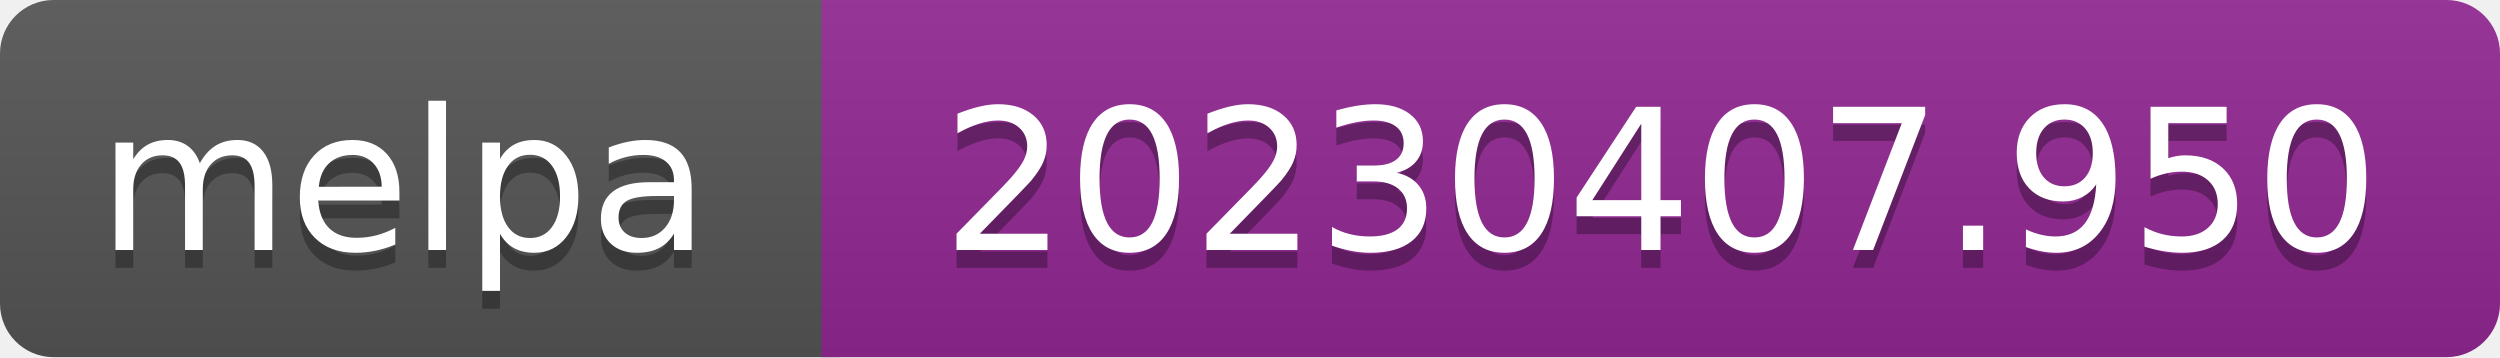
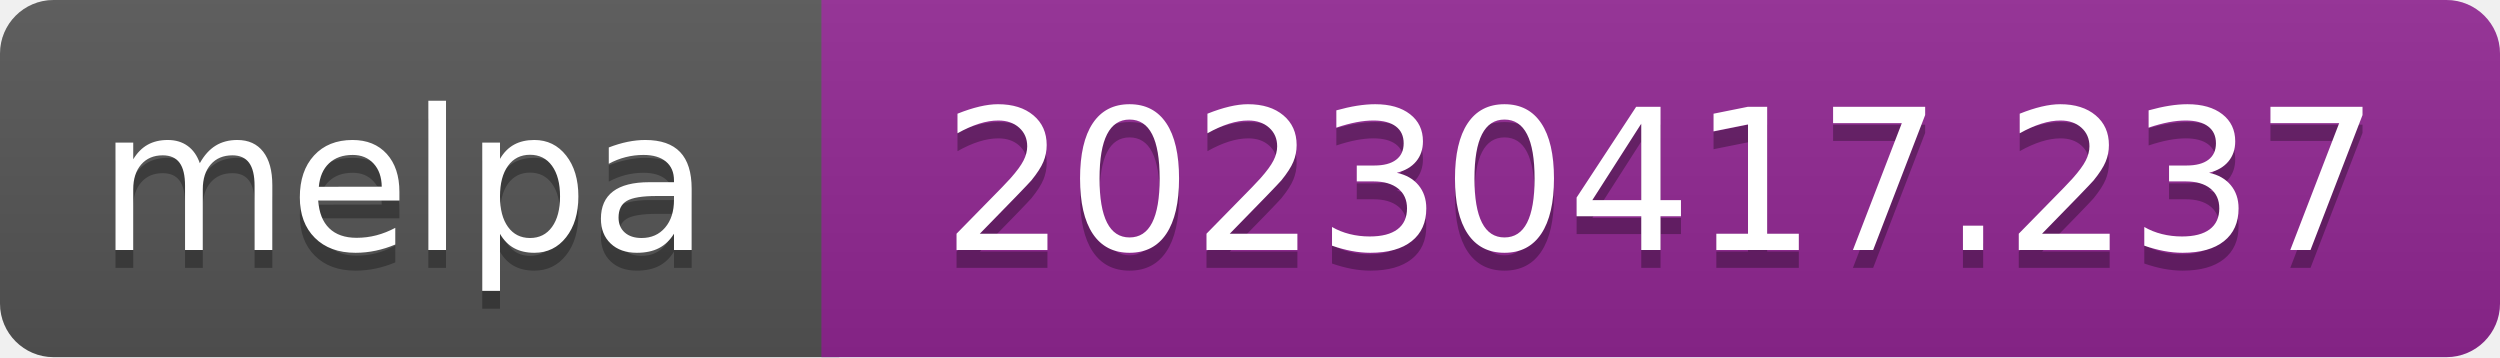
- <svg xmlns="http://www.w3.org/2000/svg" width="140" height="20" role="img" aria-label="melpa: 20230407.950">
+ <svg xmlns="http://www.w3.org/2000/svg" width="140" height="20" role="img" aria-label="melpa: 20230417.237">
  <linearGradient id="s" x2="0" y2="100%">
    <stop offset="0" stop-color="#bbb" stop-opacity=".1" />
    <stop offset="1" stop-opacity=".1" />
  </linearGradient>
  <clipPath id="r">
    <rect width="140" height="20" rx="3" fill="#fff" />
  </clipPath>
  <g clip-path="url(#r)">
    <rect width="47" height="20" fill="#555" />
    <rect x="46" width="140" height="20" fill="#922793" />
    <rect width="140" height="20" fill="url(#s)" />
  </g>
  <g fill="#fff" text-anchor="middle" font-family="Verdana,Geneva,DejaVu Sans,sans-serif" font-size="110" text-rendering="geometricPrecision">
    <text aria-hidden="true" x="226" y="150" fill="#010101" fill-opacity=".3" transform="scale(.1)" textLength="343">melpa</text>
    <text x="226" y="140" transform="scale(.1)" fill="#fff" textLength="343">melpa</text>
-     <text aria-hidden="true" x="930" y="150" fill="#010101" fill-opacity=".3" transform="scale(.1)" textLength="805">20230407.950</text>
-     <text x="930" y="140" transform="scale(.1)" fill="#fff" textLength="805">20230407.950</text>
+     <text aria-hidden="true" x="930" y="150" fill="#010101" fill-opacity=".3" transform="scale(.1)" textLength="805">20230417.237</text>
+     <text x="930" y="140" transform="scale(.1)" fill="#fff" textLength="805">20230417.237</text>
  </g>
</svg>
